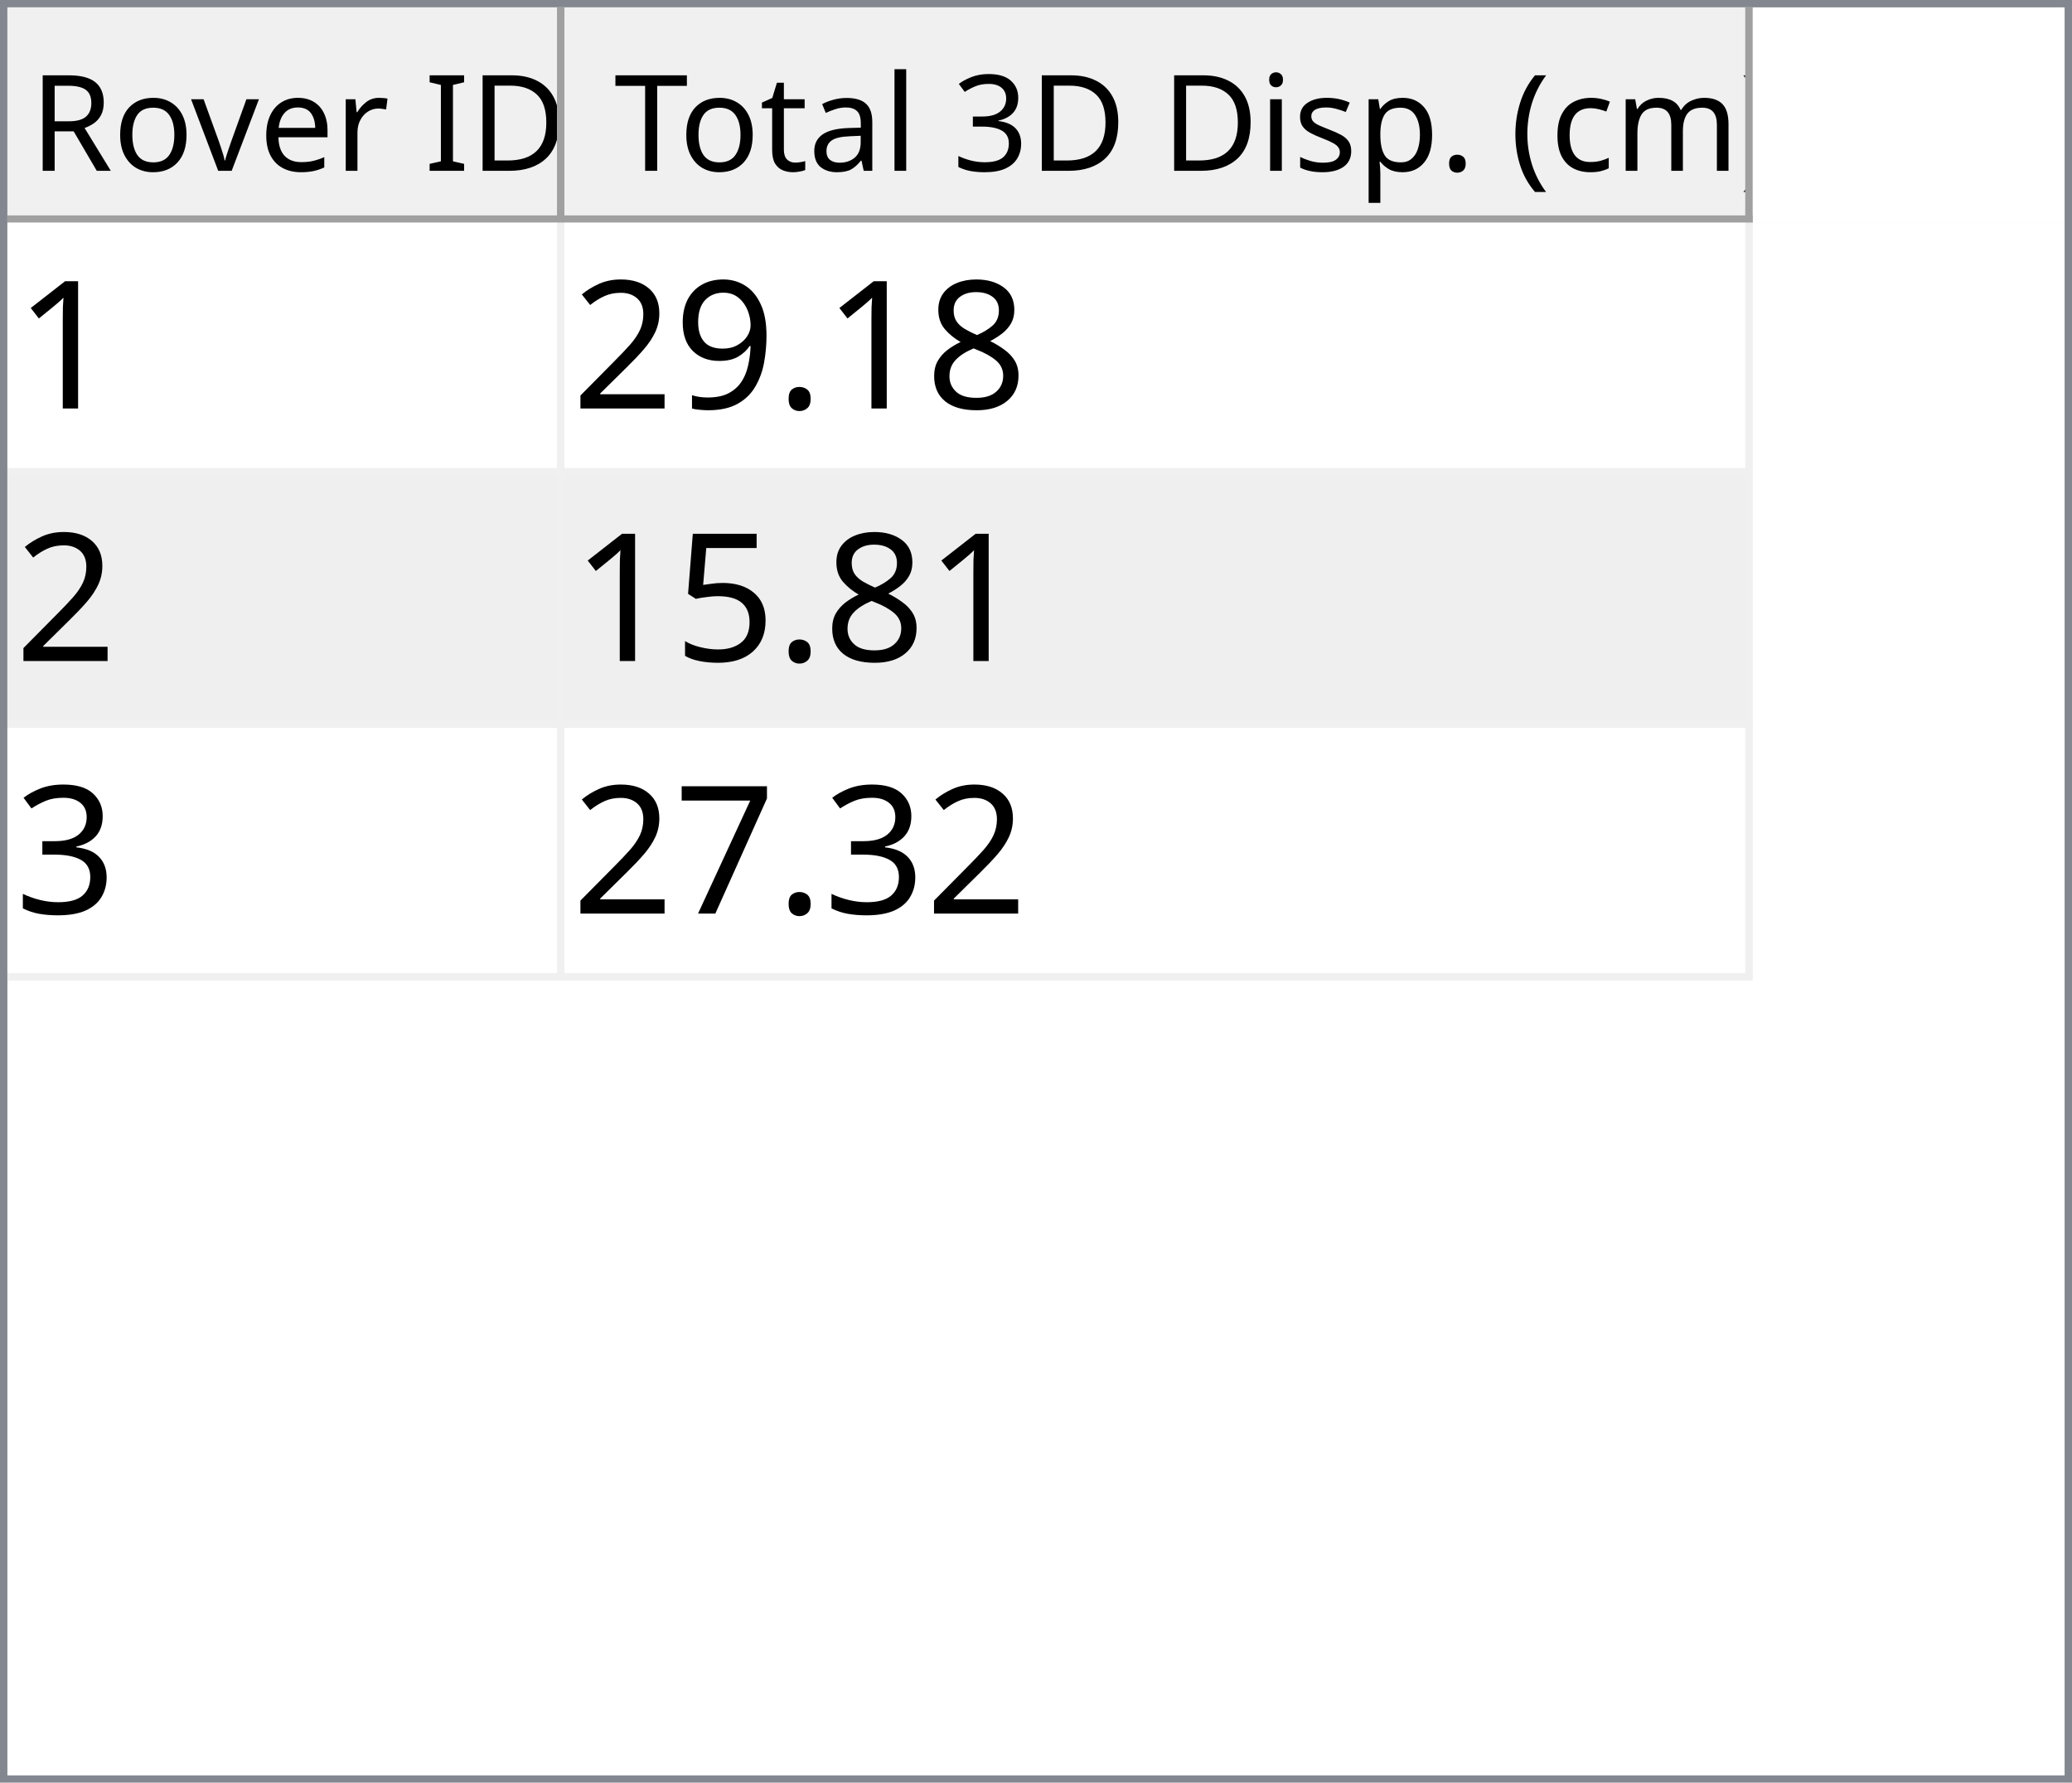
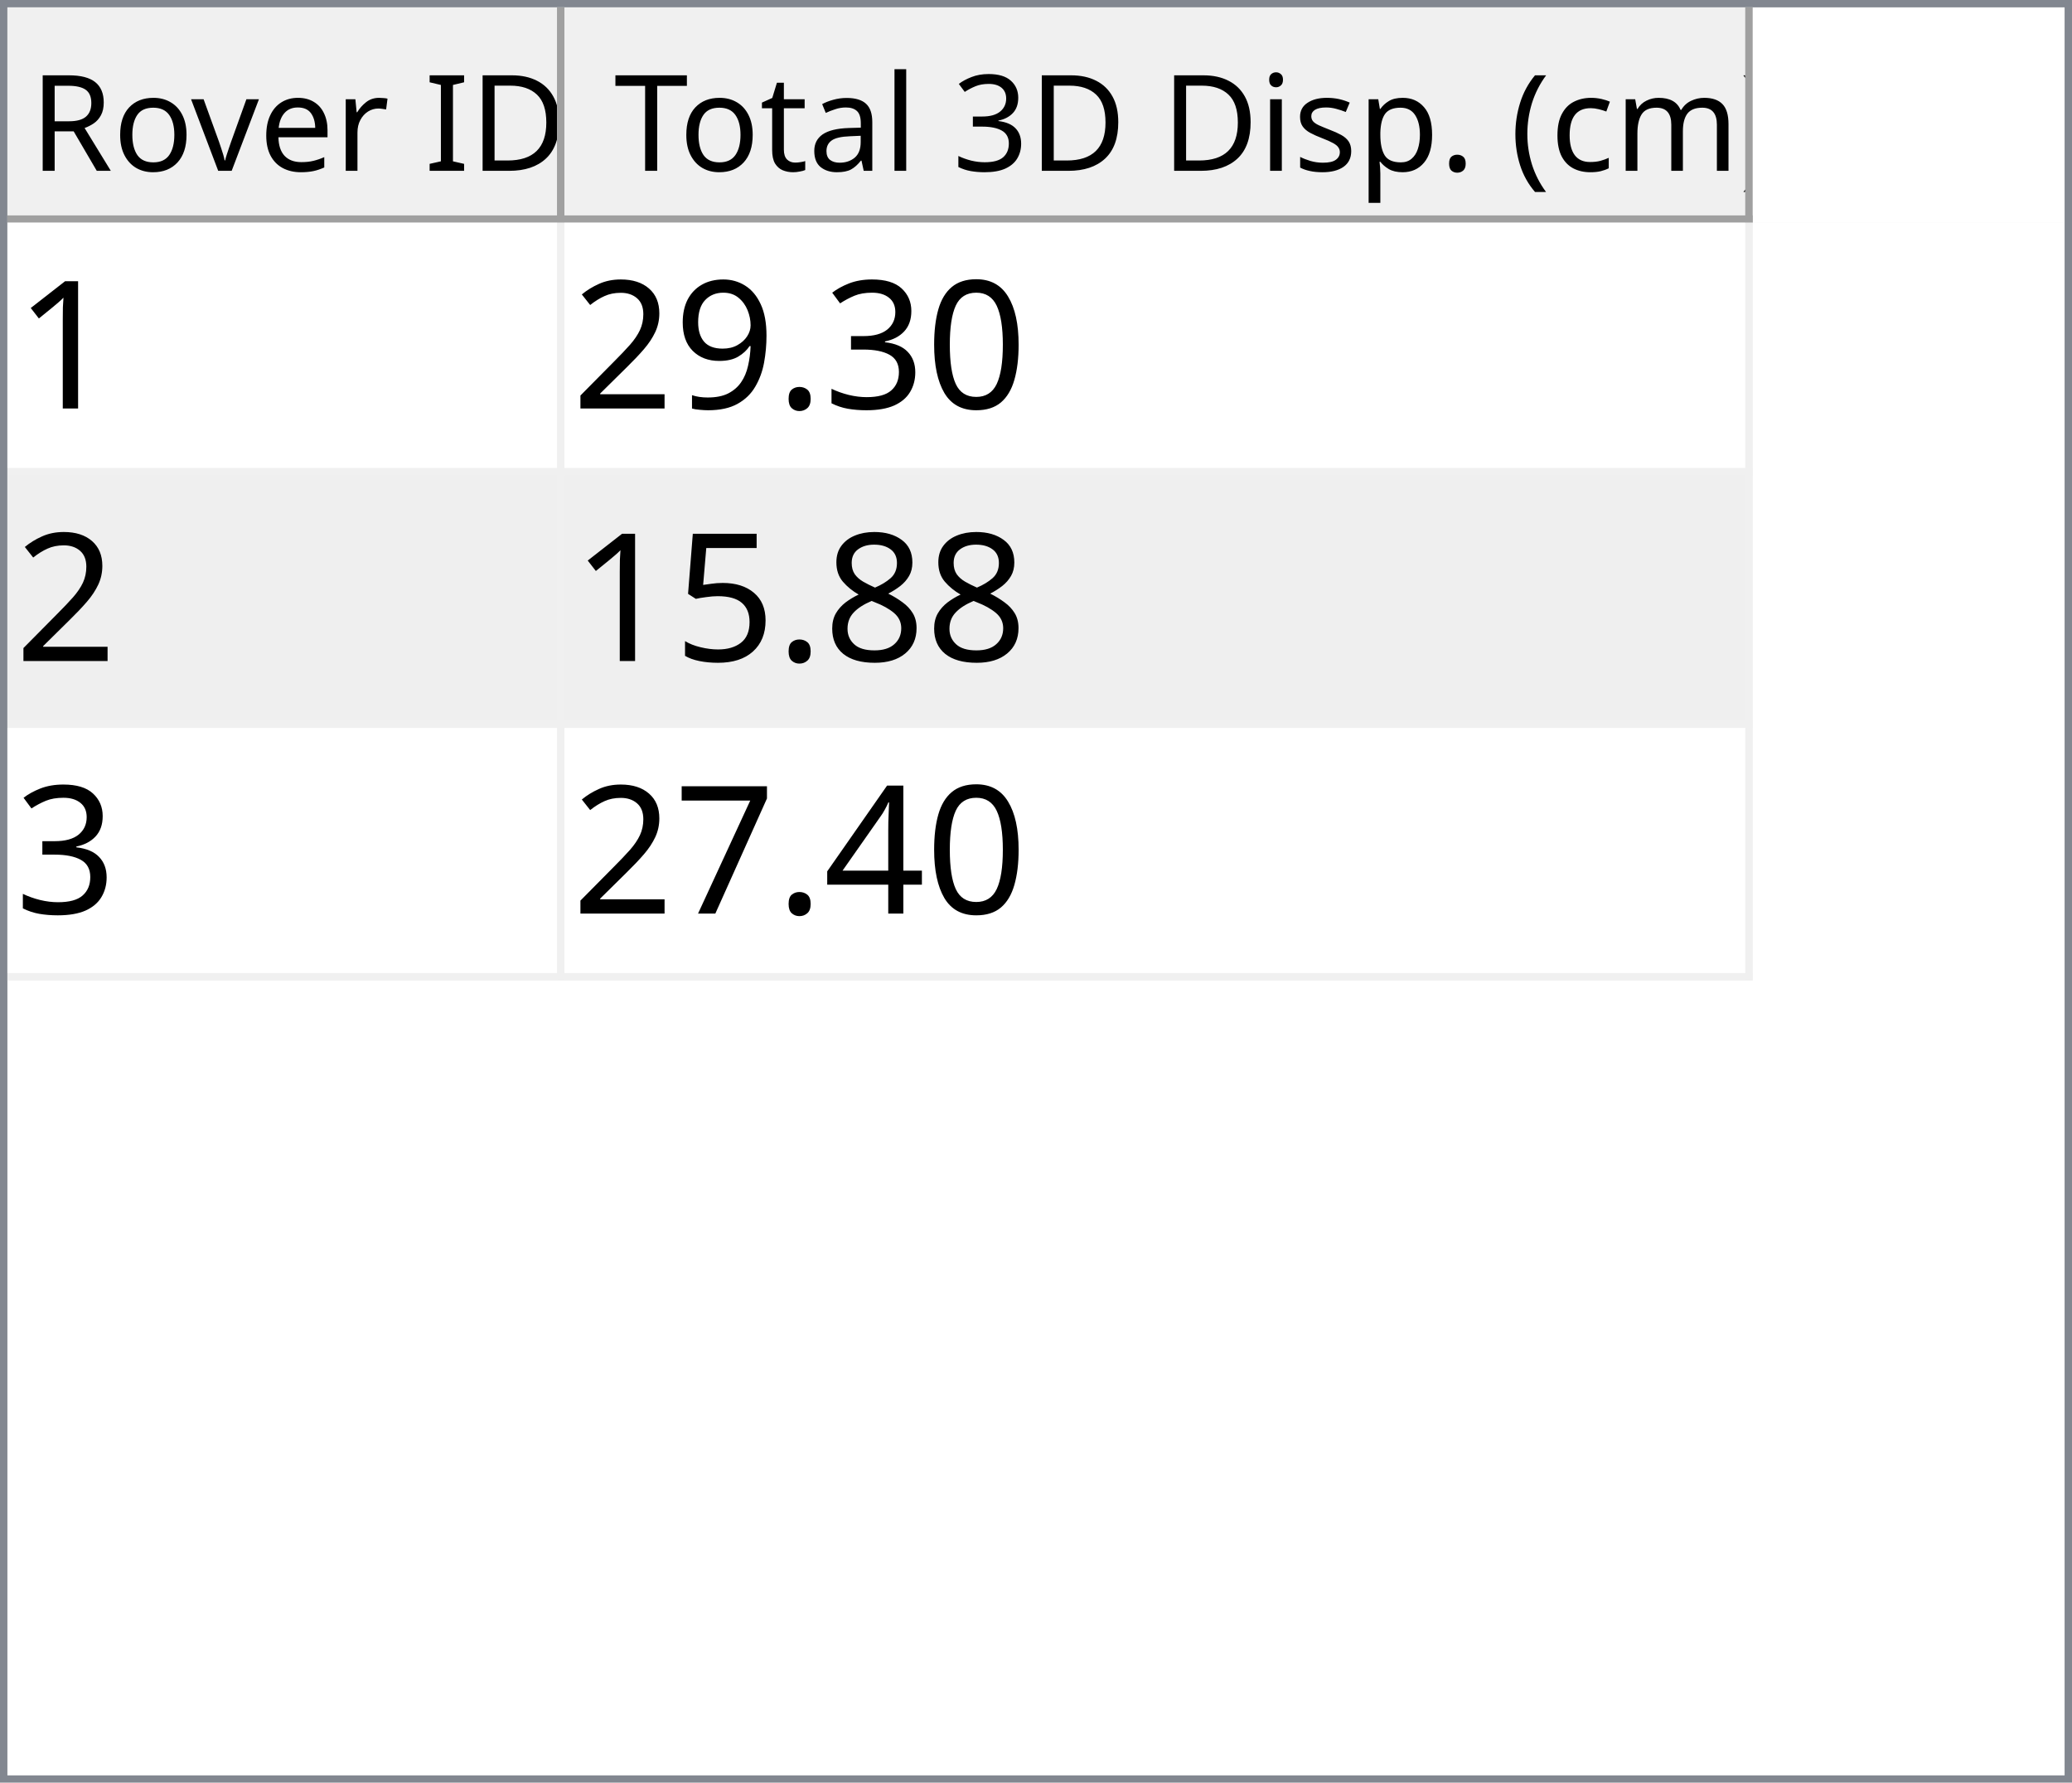
<svg xmlns="http://www.w3.org/2000/svg" style="fill-opacity:1; color-rendering:auto; color-interpolation:auto; text-rendering:auto; stroke:black; stroke-linecap:square; stroke-miterlimit:10; shape-rendering:auto; stroke-opacity:1; fill:black; stroke-dasharray:none; font-weight:normal; stroke-width:1; font-family:'Dialog'; font-style:normal; stroke-linejoin:miter; font-size:12px; stroke-dashoffset:0; image-rendering:auto;" width="279" height="240">
  <defs id="genericDefs" />
  <g>
    <defs id="defs1">
      <clipPath clipPathUnits="userSpaceOnUse" id="clipPath1">
        <path d="M0 0 L279 0 L279 240 L0 240 L0 0 Z" />
      </clipPath>
      <clipPath clipPathUnits="userSpaceOnUse" id="clipPath2">
        <path d="M0 0 L0 240 L279 240 L279 0 Z" />
      </clipPath>
      <clipPath clipPathUnits="userSpaceOnUse" id="clipPath3">
        <path d="M0 0 L0 29 L277 29 L277 0 Z" />
      </clipPath>
      <clipPath clipPathUnits="userSpaceOnUse" id="clipPath4">
        <path d="M0 0 L0 29 L75 29 L75 0 Z" />
      </clipPath>
      <clipPath clipPathUnits="userSpaceOnUse" id="clipPath5">
        <path d="M1 1 L1 28 L74 28 L74 1 Z" />
      </clipPath>
      <clipPath clipPathUnits="userSpaceOnUse" id="clipPath6">
        <path d="M0 0 L0 27 L73 27 L73 0 Z" />
      </clipPath>
      <clipPath clipPathUnits="userSpaceOnUse" id="clipPath7">
        <path d="M-0.5 -0.5 L-0.5 28.5 L74.5 28.5 L74.5 -0.5 Z" />
      </clipPath>
      <clipPath clipPathUnits="userSpaceOnUse" id="clipPath8">
        <path d="M0 0 L0 29 L160 29 L160 0 Z" />
      </clipPath>
      <clipPath clipPathUnits="userSpaceOnUse" id="clipPath9">
        <path d="M1 1 L1 28 L159 28 L159 1 Z" />
      </clipPath>
      <clipPath clipPathUnits="userSpaceOnUse" id="clipPath10">
        <path d="M0 0 L0 27 L158 27 L158 0 Z" />
      </clipPath>
      <clipPath clipPathUnits="userSpaceOnUse" id="clipPath11">
        <path d="M-0.5 -0.5 L-0.5 28.5 L159.5 28.5 L159.5 -0.5 Z" />
      </clipPath>
      <clipPath clipPathUnits="userSpaceOnUse" id="clipPath12">
        <path d="M0 0 L0 209 L277 209 L277 0 Z" />
      </clipPath>
      <clipPath clipPathUnits="userSpaceOnUse" id="clipPath13">
        <path d="M0 0 L0 102 L235 102 L235 0 Z" />
      </clipPath>
      <clipPath clipPathUnits="userSpaceOnUse" id="clipPath14">
        <path d="M-0.5 -0.5 L-0.5 101.5 L234.5 101.5 L234.5 -0.5 Z" />
      </clipPath>
      <clipPath clipPathUnits="userSpaceOnUse" id="clipPath15">
        <path d="M0 0 L0 33 L74 33 L74 0 Z" />
      </clipPath>
      <clipPath clipPathUnits="userSpaceOnUse" id="clipPath16">
        <path d="M0 0 L0 33 L159 33 L159 0 Z" />
      </clipPath>
      <font horiz-adv-x="64.551" id="font1">
        <font-face ascent="107.91" descent="25.098" units-per-em="100" style="font-style:normal; font-family:Segoe UI; font-weight:normal;" />
        <missing-glyph horiz-adv-x="64.551" d="M8.109 0 L8.109 68.266 L56.453 68.266 L56.453 0 L8.109 0 ZM15.328 7.234 L49.219 7.234 L49.219 61.031 L15.328 61.031 L15.328 7.234 Z" />
        <glyph unicode="D" horiz-adv-x="70.117" d="M9.188 0 L9.188 70.016 L28.516 70.016 Q65.531 70.016 65.531 35.891 Q65.531 19.672 55.25 9.836 Q44.969 0 27.734 0 L9.188 0 ZM17.391 62.594 L17.391 7.422 L27.828 7.422 Q41.609 7.422 49.273 14.797 Q56.938 22.172 56.938 35.688 Q56.938 62.594 28.328 62.594 L17.391 62.594 Z" />
        <glyph unicode="I" horiz-adv-x="26.611" d="M17.391 0 L9.188 0 L9.188 70.016 L17.391 70.016 L17.391 0 Z" />
        <glyph unicode=" " horiz-adv-x="27.393" d="" />
        <glyph unicode="r" horiz-adv-x="34.766" d="M34.188 41.891 Q32.078 43.5 28.125 43.5 Q23 43.5 19.555 38.672 Q16.109 33.844 16.109 25.484 L16.109 0 L8.109 0 L8.109 50 L16.109 50 L16.109 39.703 L16.312 39.703 Q18.016 44.969 21.531 47.922 Q25.047 50.875 29.391 50.875 Q32.516 50.875 34.188 50.203 L34.188 41.891 Z" />
        <glyph unicode="e" horiz-adv-x="52.295" d="M48.297 23 L12.984 23 Q13.188 14.656 17.484 10.109 Q21.781 5.562 29.297 5.562 Q37.75 5.562 44.828 11.141 L44.828 3.609 Q38.234 -1.172 27.391 -1.172 Q16.797 -1.172 10.742 5.641 Q4.688 12.453 4.688 24.812 Q4.688 36.469 11.305 43.82 Q17.922 51.172 27.734 51.172 Q37.547 51.172 42.922 44.828 Q48.297 38.484 48.297 27.203 L48.297 23 ZM40.094 29.781 Q40.047 36.719 36.75 40.578 Q33.453 44.438 27.594 44.438 Q21.922 44.438 17.969 40.383 Q14.016 36.328 13.094 29.781 L40.094 29.781 Z" />
        <glyph unicode="v" horiz-adv-x="47.9" d="M47.406 50 L27.484 0 L19.625 0 L0.688 50 L9.469 50 L22.172 13.672 Q23.578 9.672 23.922 6.688 L24.125 6.688 Q24.609 10.453 25.688 13.484 L38.969 50 L47.406 50 Z" />
        <glyph unicode="o" horiz-adv-x="58.594" d="M29 -1.172 Q17.922 -1.172 11.305 5.836 Q4.688 12.844 4.688 24.422 Q4.688 37.016 11.57 44.094 Q18.453 51.172 30.172 51.172 Q41.359 51.172 47.633 44.289 Q53.906 37.406 53.906 25.203 Q53.906 13.234 47.141 6.031 Q40.375 -1.172 29 -1.172 ZM29.594 44.438 Q21.875 44.438 17.383 39.188 Q12.891 33.938 12.891 24.703 Q12.891 15.828 17.43 10.695 Q21.969 5.562 29.594 5.562 Q37.359 5.562 41.531 10.594 Q45.703 15.625 45.703 24.906 Q45.703 34.281 41.531 39.359 Q37.359 44.438 29.594 44.438 Z" />
        <glyph unicode="R" horiz-adv-x="59.814" d="M59.375 0 L49.609 0 L37.891 19.625 Q36.281 22.359 34.766 24.289 Q33.25 26.219 31.664 27.438 Q30.078 28.656 28.25 29.219 Q26.422 29.781 24.125 29.781 L17.391 29.781 L17.391 0 L9.188 0 L9.188 70.016 L30.078 70.016 Q34.672 70.016 38.555 68.867 Q42.438 67.719 45.289 65.375 Q48.141 63.031 49.758 59.547 Q51.375 56.062 51.375 51.375 Q51.375 47.703 50.273 44.656 Q49.172 41.609 47.148 39.211 Q45.125 36.812 42.266 35.133 Q39.406 33.453 35.844 32.516 L35.844 32.328 Q37.594 31.547 38.891 30.547 Q40.188 29.547 41.359 28.18 Q42.531 26.812 43.68 25.078 Q44.828 23.344 46.234 21.047 L59.375 0 ZM17.391 62.594 L17.391 37.203 L28.516 37.203 Q31.594 37.203 34.203 38.133 Q36.812 39.062 38.719 40.797 Q40.625 42.531 41.703 45.047 Q42.781 47.562 42.781 50.688 Q42.781 56.297 39.141 59.445 Q35.5 62.594 28.609 62.594 L17.391 62.594 Z" />
        <glyph unicode=")" horiz-adv-x="30.176" d="M8.297 -15.922 L1.172 -15.922 Q16.406 2.344 16.406 26.812 Q16.406 51.469 1.078 70.016 L8.297 70.016 Q23.531 52.156 23.531 26.703 Q23.531 1.375 8.297 -15.922 Z" />
        <glyph unicode="m" horiz-adv-x="86.133" d="M79.109 0 L71.094 0 L71.094 28.719 Q71.094 37.016 68.531 40.727 Q65.969 44.438 59.906 44.438 Q54.781 44.438 51.195 39.75 Q47.609 35.062 47.609 28.516 L47.609 0 L39.594 0 L39.594 29.688 Q39.594 44.438 28.219 44.438 Q22.953 44.438 19.531 40.016 Q16.109 35.594 16.109 28.516 L16.109 0 L8.109 0 L8.109 50 L16.109 50 L16.109 42.094 L16.312 42.094 Q21.625 51.172 31.844 51.172 Q36.969 51.172 40.773 48.312 Q44.578 45.453 46 40.828 Q51.562 51.172 62.594 51.172 Q79.109 51.172 79.109 30.812 L79.109 0 Z" />
        <glyph unicode="c" horiz-adv-x="46.191" d="M42.188 2.297 Q36.422 -1.172 28.516 -1.172 Q17.828 -1.172 11.258 5.789 Q4.688 12.75 4.688 23.828 Q4.688 36.188 11.766 43.68 Q18.844 51.172 30.672 51.172 Q37.25 51.172 42.281 48.734 L42.281 40.531 Q36.719 44.438 30.375 44.438 Q22.703 44.438 17.797 38.945 Q12.891 33.453 12.891 24.516 Q12.891 15.719 17.508 10.641 Q22.125 5.562 29.891 5.562 Q36.422 5.562 42.188 9.906 L42.188 2.297 Z" />
        <glyph unicode="(" horiz-adv-x="30.176" d="M29.109 -15.922 L21.969 -15.922 Q6.844 1.375 6.844 26.703 Q6.844 52.156 21.969 70.016 L29.203 70.016 Q13.875 51.469 13.875 26.812 Q13.875 2.344 29.109 -15.922 Z" />
        <glyph unicode="." horiz-adv-x="21.68" d="M10.891 -1.078 Q8.641 -1.078 7.055 0.539 Q5.469 2.156 5.469 4.391 Q5.469 6.641 7.055 8.273 Q8.641 9.906 10.891 9.906 Q13.188 9.906 14.797 8.273 Q16.406 6.641 16.406 4.391 Q16.406 2.156 14.797 0.539 Q13.188 -1.078 10.891 -1.078 Z" />
        <glyph unicode="p" horiz-adv-x="58.789" d="M16.312 7.234 L16.109 7.234 L16.109 -23 L8.109 -23 L8.109 50 L16.109 50 L16.109 41.219 L16.312 41.219 Q22.219 51.172 33.594 51.172 Q43.266 51.172 48.688 44.461 Q54.109 37.75 54.109 26.469 Q54.109 13.922 48 6.375 Q41.891 -1.172 31.297 -1.172 Q21.578 -1.172 16.312 7.234 ZM16.109 27.391 L16.109 20.406 Q16.109 14.203 20.141 9.883 Q24.172 5.562 30.375 5.562 Q37.641 5.562 41.773 11.133 Q45.906 16.703 45.906 26.609 Q45.906 34.969 42.047 39.703 Q38.188 44.438 31.594 44.438 Q24.609 44.438 20.359 39.578 Q16.109 34.719 16.109 27.391 Z" />
        <glyph unicode="s" horiz-adv-x="42.432" d="M5.078 1.812 L5.078 10.406 Q11.625 5.562 19.484 5.562 Q30.031 5.562 30.031 12.594 Q30.031 14.594 29.125 15.992 Q28.219 17.391 26.68 18.461 Q25.141 19.531 23.07 20.383 Q21 21.234 18.609 22.172 Q15.281 23.484 12.766 24.828 Q10.25 26.172 8.57 27.859 Q6.891 29.547 6.031 31.695 Q5.172 33.844 5.172 36.719 Q5.172 40.234 6.789 42.945 Q8.406 45.656 11.086 47.484 Q13.766 49.312 17.211 50.242 Q20.656 51.172 24.312 51.172 Q30.812 51.172 35.938 48.922 L35.938 40.828 Q30.422 44.438 23.25 44.438 Q21 44.438 19.195 43.922 Q17.391 43.406 16.094 42.477 Q14.797 41.547 14.086 40.258 Q13.375 38.969 13.375 37.406 Q13.375 35.453 14.086 34.133 Q14.797 32.812 16.164 31.789 Q17.531 30.766 19.484 29.938 Q21.438 29.109 23.922 28.125 Q27.25 26.859 29.883 25.516 Q32.516 24.172 34.375 22.484 Q36.234 20.797 37.234 18.602 Q38.234 16.406 38.234 13.375 Q38.234 9.672 36.602 6.938 Q34.969 4.203 32.234 2.398 Q29.5 0.594 25.93 -0.289 Q22.359 -1.172 18.453 -1.172 Q10.75 -1.172 5.078 1.812 Z" />
        <glyph unicode="i" horiz-adv-x="24.219" d="M12.203 62.703 Q10.062 62.703 8.547 64.164 Q7.031 65.625 7.031 67.875 Q7.031 70.125 8.547 71.609 Q10.062 73.094 12.203 73.094 Q14.406 73.094 15.945 71.609 Q17.484 70.125 17.484 67.875 Q17.484 65.719 15.945 64.211 Q14.406 62.703 12.203 62.703 ZM16.109 0 L8.109 0 L8.109 50 L16.109 50 L16.109 0 Z" />
        <glyph unicode="3" horiz-adv-x="53.906" d="M46.531 19.828 Q46.531 15.094 44.75 11.211 Q42.969 7.328 39.719 4.57 Q36.469 1.812 31.93 0.297 Q27.391 -1.219 21.922 -1.219 Q11.922 -1.219 6 2.594 L6 11.188 Q13.094 5.609 22.219 5.609 Q25.875 5.609 28.828 6.539 Q31.781 7.469 33.906 9.227 Q36.031 10.984 37.18 13.477 Q38.328 15.969 38.328 19.094 Q38.328 32.812 18.797 32.812 L12.984 32.812 L12.984 39.594 L18.5 39.594 Q35.797 39.594 35.797 52.484 Q35.797 64.406 22.609 64.406 Q15.188 64.406 8.688 59.422 L8.688 67.188 Q15.375 71.188 24.609 71.188 Q29 71.188 32.57 69.969 Q36.141 68.75 38.68 66.555 Q41.219 64.359 42.609 61.281 Q44 58.203 44 54.5 Q44 40.672 30.031 36.719 L30.031 36.531 Q33.594 36.141 36.625 34.797 Q39.656 33.453 41.852 31.305 Q44.047 29.156 45.289 26.25 Q46.531 23.344 46.531 19.828 Z" />
        <glyph unicode="l" horiz-adv-x="24.219" d="M16.109 0 L8.109 0 L8.109 74.031 L16.109 74.031 L16.109 0 Z" />
        <glyph unicode="a" horiz-adv-x="50.879" d="M43.891 0 L35.891 0 L35.891 7.812 L35.688 7.812 Q30.469 -1.172 20.312 -1.172 Q12.844 -1.172 8.617 2.781 Q4.391 6.734 4.391 13.281 Q4.391 27.297 20.906 29.594 L35.891 31.688 Q35.891 44.438 25.594 44.438 Q16.547 44.438 9.281 38.281 L9.281 46.484 Q16.656 51.172 26.266 51.172 Q43.891 51.172 43.891 32.516 L43.891 0 ZM35.891 25.297 L23.828 23.641 Q18.266 22.859 15.43 20.875 Q12.594 18.891 12.594 13.875 Q12.594 10.203 15.211 7.883 Q17.828 5.562 22.172 5.562 Q28.125 5.562 32.008 9.742 Q35.891 13.922 35.891 20.312 L35.891 25.297 Z" />
        <glyph unicode="t" horiz-adv-x="33.887" d="M31.297 0.484 Q28.469 -1.078 23.828 -1.078 Q10.688 -1.078 10.688 13.578 L10.688 43.172 L2.094 43.172 L2.094 50 L10.688 50 L10.688 62.203 L18.703 64.797 L18.703 50 L31.297 50 L31.297 43.172 L18.703 43.172 L18.703 14.984 Q18.703 9.969 20.414 7.82 Q22.125 5.672 26.078 5.672 Q29.109 5.672 31.297 7.328 L31.297 0.484 Z" />
        <glyph unicode="T" horiz-adv-x="52.393" d="M50.594 62.594 L30.375 62.594 L30.375 0 L22.172 0 L22.172 62.594 L2 62.594 L2 70.016 L50.594 70.016 L50.594 62.594 Z" />
      </font>
      <font horiz-adv-x="75.0" id="font2">
        <font-face ascent="100.537" descent="21.973" units-per-em="100" style="font-style:normal; font-family:sans-serif; font-weight:normal;" />
        <missing-glyph horiz-adv-x="75.0" d="M12.5 0 L12.5 62.5 L62.5 62.5 L62.5 0 L12.5 0 ZM14.062 1.562 L60.938 1.562 L60.938 60.938 L14.062 60.938 L14.062 1.562 Z" />
        <glyph unicode="1" horiz-adv-x="55.615" d="M37.25 0 L28.469 0 L28.469 56 Q25.297 52.984 20.141 49.953 Q14.984 46.922 10.891 45.406 L10.891 53.906 Q18.266 57.375 23.781 62.305 Q29.297 67.234 31.594 71.875 L37.25 71.875 L37.25 0 Z" />
-         <glyph unicode="8" horiz-adv-x="55.615" d="M17.672 38.812 Q12.203 40.828 9.57 44.539 Q6.938 48.25 6.938 53.422 Q6.938 61.234 12.555 66.555 Q18.172 71.875 27.484 71.875 Q36.859 71.875 42.578 66.43 Q48.297 60.984 48.297 53.172 Q48.297 48.188 45.68 44.508 Q43.062 40.828 37.75 38.812 Q44.344 36.672 47.781 31.883 Q51.219 27.094 51.219 20.453 Q51.219 11.281 44.727 5.031 Q38.234 -1.219 27.641 -1.219 Q17.047 -1.219 10.547 5.055 Q4.047 11.328 4.047 20.703 Q4.047 27.688 7.594 32.398 Q11.141 37.109 17.672 38.812 ZM15.922 53.719 Q15.922 48.641 19.195 45.414 Q22.469 42.188 27.688 42.188 Q32.766 42.188 36.016 45.383 Q39.266 48.578 39.266 53.219 Q39.266 58.062 35.914 61.359 Q32.562 64.656 27.594 64.656 Q22.562 64.656 19.242 61.43 Q15.922 58.203 15.922 53.719 ZM13.094 20.656 Q13.094 16.891 14.875 13.375 Q16.656 9.859 20.172 7.93 Q23.688 6 27.734 6 Q34.031 6 38.133 10.055 Q42.234 14.109 42.234 20.359 Q42.234 26.703 38.016 30.859 Q33.797 35.016 27.438 35.016 Q21.234 35.016 17.164 30.914 Q13.094 26.812 13.094 20.656 Z" />
+         <glyph unicode="0" horiz-adv-x="55.615" d="M4.156 35.297 Q4.156 48 6.766 55.742 Q9.375 63.484 14.523 67.68 Q19.672 71.875 27.484 71.875 Q33.25 71.875 37.594 69.555 Q41.938 67.234 44.773 62.867 Q47.609 58.5 49.219 52.227 Q50.828 45.953 50.828 35.297 Q50.828 22.703 48.242 14.969 Q45.656 7.234 40.508 3.008 Q35.359 -1.219 27.484 -1.219 Q17.141 -1.219 11.234 6.203 Q4.156 15.141 4.156 35.297 ZM13.188 35.297 Q13.188 17.672 17.312 11.836 Q21.438 6 27.484 6 Q33.547 6 37.672 11.859 Q41.797 17.719 41.797 35.297 Q41.797 52.984 37.672 58.789 Q33.547 64.594 27.391 64.594 Q21.344 64.594 17.719 59.469 Q13.188 52.938 13.188 35.297 Z" />
+         <glyph unicode="3" horiz-adv-x="55.615" d="M4.203 18.891 L12.984 20.062 Q14.5 12.594 18.141 9.297 Q21.781 6 27 6 Q33.203 6 37.477 10.297 Q41.75 14.594 41.75 20.953 Q41.75 27 37.797 30.93 Q33.844 34.859 27.734 34.859 Q25.25 34.859 21.531 33.891 L22.516 41.609 Q23.391 41.5 23.922 41.5 Q29.547 41.5 34.039 44.43 Q38.531 47.359 38.531 53.469 Q38.531 58.297 35.258 61.477 Q31.984 64.656 26.812 64.656 Q21.688 64.656 18.266 61.43 Q14.844 58.203 13.875 51.766 L5.078 53.328 Q6.688 62.156 12.398 67.016 Q18.109 71.875 26.609 71.875 Q32.469 71.875 37.398 69.359 Q42.328 66.844 44.945 62.5 Q47.562 58.156 47.562 53.266 Q47.562 48.641 45.07 44.828 Q42.578 41.016 37.703 38.766 Q44.047 37.312 47.562 32.695 Q51.078 28.078 51.078 21.141 Q51.078 11.766 44.242 5.25 Q37.406 -1.266 26.953 -1.266 Q17.531 -1.266 11.305 4.352 Q5.078 9.969 4.203 18.891 Z" />
        <glyph unicode="." horiz-adv-x="27.783" d="M9.078 0 L9.078 10.016 L19.094 10.016 L19.094 0 L9.078 0 Z" />
        <glyph unicode="9" horiz-adv-x="55.615" d="M5.469 16.547 L13.922 17.328 Q14.984 11.375 18.016 8.688 Q21.047 6 25.781 6 Q29.828 6 32.883 7.859 Q35.938 9.719 37.891 12.82 Q39.844 15.922 41.164 21.195 Q42.484 26.469 42.484 31.938 Q42.484 32.516 42.438 33.688 Q39.797 29.5 35.234 26.883 Q30.672 24.266 25.344 24.266 Q16.453 24.266 10.305 30.711 Q4.156 37.156 4.156 47.703 Q4.156 58.594 10.578 65.234 Q17 71.875 26.656 71.875 Q33.641 71.875 39.43 68.117 Q45.219 64.359 48.219 57.398 Q51.219 50.438 51.219 37.25 Q51.219 23.531 48.242 15.406 Q45.266 7.281 39.383 3.031 Q33.5 -1.219 25.594 -1.219 Q17.188 -1.219 11.867 3.445 Q6.547 8.109 5.469 16.547 ZM41.453 48.141 Q41.453 55.719 37.43 60.156 Q33.406 64.594 27.734 64.594 Q21.875 64.594 17.531 59.812 Q13.188 55.031 13.188 47.406 Q13.188 40.578 17.312 36.305 Q21.438 32.031 27.484 32.031 Q33.594 32.031 37.523 36.305 Q41.453 40.578 41.453 48.141 Z" />
        <glyph unicode="2" horiz-adv-x="55.615" d="M50.344 8.453 L50.344 0 L3.031 0 Q2.938 3.172 4.047 6.109 Q5.859 10.938 9.836 15.625 Q13.812 20.312 21.344 26.469 Q33.016 36.031 37.117 41.625 Q41.219 47.219 41.219 52.203 Q41.219 57.422 37.477 61.008 Q33.734 64.594 27.734 64.594 Q21.391 64.594 17.578 60.789 Q13.766 56.984 13.719 50.25 L4.688 51.172 Q5.609 61.281 11.664 66.578 Q17.719 71.875 27.938 71.875 Q38.234 71.875 44.242 66.164 Q50.25 60.453 50.25 52 Q50.25 47.703 48.492 43.555 Q46.734 39.406 42.656 34.812 Q38.578 30.219 29.109 22.219 Q21.188 15.578 18.945 13.211 Q16.703 10.844 15.234 8.453 L50.344 8.453 Z" />
+         <glyph unicode="8" horiz-adv-x="55.615" d="M17.672 38.812 Q12.203 40.828 9.57 44.539 Q6.938 48.25 6.938 53.422 Q6.938 61.234 12.555 66.555 Q18.172 71.875 27.484 71.875 Q36.859 71.875 42.578 66.43 Q48.297 60.984 48.297 53.172 Q48.297 48.188 45.68 44.508 Q43.062 40.828 37.75 38.812 Q44.344 36.672 47.781 31.883 Q51.219 27.094 51.219 20.453 Q51.219 11.281 44.727 5.031 Q38.234 -1.219 27.641 -1.219 Q17.047 -1.219 10.547 5.055 Q4.047 11.328 4.047 20.703 Q4.047 27.688 7.594 32.398 Q11.141 37.109 17.672 38.812 ZM15.922 53.719 Q15.922 48.641 19.195 45.414 Q22.469 42.188 27.688 42.188 Q32.766 42.188 36.016 45.383 Q39.266 48.578 39.266 53.219 Q39.266 58.062 35.914 61.359 Q32.562 64.656 27.594 64.656 Q22.562 64.656 19.242 61.43 Q15.922 58.203 15.922 53.719 ZM13.094 20.656 Q13.094 16.891 14.875 13.375 Q16.656 9.859 20.172 7.93 Q23.688 6 27.734 6 Q34.031 6 38.133 10.055 Q42.234 14.109 42.234 20.359 Q42.234 26.703 38.016 30.859 Q33.797 35.016 27.438 35.016 Q21.234 35.016 17.164 30.914 Q13.094 26.812 13.094 20.656 Z" />
        <glyph unicode="5" horiz-adv-x="55.615" d="M4.156 18.75 L13.375 19.531 Q14.406 12.797 18.141 9.398 Q21.875 6 27.156 6 Q33.5 6 37.891 10.789 Q42.281 15.578 42.281 23.484 Q42.281 31 38.062 35.352 Q33.844 39.703 27 39.703 Q22.75 39.703 19.336 37.773 Q15.922 35.844 13.969 32.766 L5.719 33.844 L12.641 70.609 L48.25 70.609 L48.25 62.203 L19.672 62.203 L15.828 42.969 Q22.266 47.469 29.344 47.469 Q38.719 47.469 45.164 40.969 Q51.609 34.469 51.609 24.266 Q51.609 14.547 45.953 7.469 Q39.062 -1.219 27.156 -1.219 Q17.391 -1.219 11.211 4.25 Q5.031 9.719 4.156 18.75 Z" />
-         <glyph unicode="3" horiz-adv-x="55.615" d="M4.203 18.891 L12.984 20.062 Q14.5 12.594 18.141 9.297 Q21.781 6 27 6 Q33.203 6 37.477 10.297 Q41.75 14.594 41.75 20.953 Q41.75 27 37.797 30.93 Q33.844 34.859 27.734 34.859 Q25.25 34.859 21.531 33.891 L22.516 41.609 Q23.391 41.5 23.922 41.5 Q29.547 41.5 34.039 44.43 Q38.531 47.359 38.531 53.469 Q38.531 58.297 35.258 61.477 Q31.984 64.656 26.812 64.656 Q21.688 64.656 18.266 61.43 Q14.844 58.203 13.875 51.766 L5.078 53.328 Q6.688 62.156 12.398 67.016 Q18.109 71.875 26.609 71.875 Q32.469 71.875 37.398 69.359 Q42.328 66.844 44.945 62.5 Q47.562 58.156 47.562 53.266 Q47.562 48.641 45.07 44.828 Q42.578 41.016 37.703 38.766 Q44.047 37.312 47.562 32.695 Q51.078 28.078 51.078 21.141 Q51.078 11.766 44.242 5.25 Q37.406 -1.266 26.953 -1.266 Q17.531 -1.266 11.305 4.352 Q5.078 9.969 4.203 18.891 Z" />
+         <glyph unicode="4" horiz-adv-x="55.615" d="M32.328 0 L32.328 17.141 L1.266 17.141 L1.266 25.203 L33.938 71.578 L41.109 71.578 L41.109 25.203 L50.781 25.203 L50.781 17.141 L41.109 17.141 L41.109 0 L32.328 0 ZM32.328 25.203 L32.328 57.469 L9.906 25.203 L32.328 25.203 Z" />
        <glyph unicode="7" horiz-adv-x="55.615" d="M4.734 62.203 L4.734 70.656 L51.078 70.656 L51.078 63.812 Q44.234 56.547 37.523 44.484 Q30.812 32.422 27.156 19.672 Q24.516 10.688 23.781 0 L14.75 0 Q14.891 8.453 18.062 20.414 Q21.234 32.375 27.172 43.484 Q33.109 54.594 39.797 62.203 L4.734 62.203 Z" />
      </font>
    </defs>
    <g style="fill:white; stroke:white;">
      <rect x="0" y="0" width="279" style="clip-path:url(#clipPath1); stroke:none;" height="240" />
    </g>
    <g style="fill:white; text-rendering:optimizeSpeed; color-rendering:optimizeSpeed; image-rendering:optimizeSpeed; shape-rendering:crispEdges; stroke:white; color-interpolation:sRGB;">
      <rect x="0" width="279" height="240" y="0" style="stroke:none;" />
      <path style="stroke:none;" d="M0 240 L279 240 L279 0 L0 0 Z" />
    </g>
    <g style="fill:rgb(240,240,240); font-size:18px; font-family:'Segoe UI'; stroke:rgb(240,240,240);">
      <rect x="0" y="0" width="279" style="clip-path:url(#clipPath2); stroke:none;" height="240" />
    </g>
    <g style="fill:rgb(130,135,144); font-size:18px; font-family:'Segoe UI'; stroke:rgb(130,135,144);">
      <path d="M0 0 L279 0 L279 240 L0 240 L0 0 ZM1 1 L278 1 L278 239 L1 239 L1 1 Z" style="fill-rule:evenodd; clip-path:url(#clipPath2); stroke:none;" />
    </g>
    <g style="fill:white; font-size:18px; font-family:'Segoe UI'; stroke:white;" transform="translate(1,1)">
      <rect x="0" y="0" width="277" style="clip-path:url(#clipPath3); stroke:none;" height="29" />
    </g>
    <g style="fill:rgb(240,240,240); font-size:18px; font-family:'Segoe UI'; stroke:rgb(240,240,240);" transform="translate(1,1)">
      <rect x="0" y="0" width="75" style="clip-path:url(#clipPath4); stroke:none;" height="29" />
    </g>
    <g style="font-family:'Segoe UI'; font-size:18px;" transform="translate(2,2)">
      <text x="2" xml:space="preserve" y="21" style="clip-path:url(#clipPath6); stroke:none;">Rover ID</text>
    </g>
    <g transform="translate(1.5,1.5)" style="fill:rgb(160,160,160); font-size:18px; font-family:'Segoe UI'; stroke:rgb(160,160,160); stroke-linejoin:bevel;">
      <line x1="74" x2="74" y1="0" style="fill:none; clip-path:url(#clipPath7);" y2="28" />
    </g>
    <g transform="matrix(1,0,0,1,1,1) translate(0.5,0.5)" style="fill:rgb(160,160,160); font-size:18px; font-family:'Segoe UI'; stroke:rgb(160,160,160); stroke-linejoin:bevel;">
      <line x1="0" x2="74" y1="28" style="fill:none; clip-path:url(#clipPath7);" y2="28" />
    </g>
    <g style="fill:rgb(240,240,240); font-size:18px; font-family:'Segoe UI'; stroke:rgb(240,240,240);" transform="translate(76,1)">
      <rect x="0" y="0" width="160" style="clip-path:url(#clipPath8); stroke:none;" height="29" />
    </g>
    <g style="font-family:'Segoe UI'; font-size:18px;" transform="translate(77,2)">
      <text x="1" xml:space="preserve" y="21" style="clip-path:url(#clipPath10); stroke:none;"> Total 3D Disp. (cm)</text>
    </g>
    <g transform="translate(76.5,1.5)" style="fill:rgb(160,160,160); font-size:18px; font-family:'Segoe UI'; stroke:rgb(160,160,160); stroke-linejoin:bevel;">
      <line x1="159" x2="159" y1="0" style="fill:none; clip-path:url(#clipPath11);" y2="28" />
    </g>
    <g transform="matrix(1,0,0,1,76,1) translate(0.5,0.5)" style="fill:rgb(160,160,160); font-size:18px; font-family:'Segoe UI'; stroke:rgb(160,160,160); stroke-linejoin:bevel;">
      <line x1="0" x2="159" y1="28" style="fill:none; clip-path:url(#clipPath11);" y2="28" />
    </g>
    <g style="fill:white; font-size:18px; font-family:'Segoe UI'; stroke:white;" transform="translate(1,30)">
      <rect x="0" y="0" width="277" style="clip-path:url(#clipPath12); stroke:none;" height="209" />
    </g>
    <g style="fill:rgb(240,240,240); font-size:24px; font-family:sans-serif; stroke:rgb(240,240,240);" transform="translate(1,30)">
      <rect x="0" y="0" width="235" style="clip-path:url(#clipPath13); stroke:none;" height="102" />
      <line transform="translate(0.5,0.5)" x1="0" x2="234" y1="33" style="clip-path:url(#clipPath14); fill:none; stroke-linejoin:bevel;" y2="33" />
    </g>
    <g transform="matrix(1,0,0,1,1,30) translate(0.5,0.5)" style="fill:rgb(240,240,240); font-size:24px; font-family:sans-serif; stroke:rgb(240,240,240); stroke-linejoin:bevel;">
      <line x1="0" x2="234" y1="67" style="fill:none; clip-path:url(#clipPath14);" y2="67" />
    </g>
    <g transform="matrix(1,0,0,1,1,30) translate(0.5,0.5)" style="fill:rgb(240,240,240); font-size:24px; font-family:sans-serif; stroke:rgb(240,240,240); stroke-linejoin:bevel;">
      <line x1="0" x2="234" y1="101" style="fill:none; clip-path:url(#clipPath14);" y2="101" />
    </g>
    <g transform="matrix(1,0,0,1,1,30) translate(0.5,0.5)" style="fill:rgb(240,240,240); font-size:24px; font-family:sans-serif; stroke:rgb(240,240,240); stroke-linejoin:bevel;">
      <line x1="74" x2="74" y1="0" style="fill:none; clip-path:url(#clipPath14);" y2="101" />
    </g>
    <g transform="matrix(1,0,0,1,1,30) translate(0.5,0.5)" style="fill:rgb(240,240,240); font-size:24px; font-family:sans-serif; stroke:rgb(240,240,240); stroke-linejoin:bevel;">
      <line x1="234" x2="234" y1="0" style="fill:none; clip-path:url(#clipPath14);" y2="101" />
    </g>
    <g style="fill:white; font-size:24px; font-family:sans-serif; stroke:white;" transform="matrix(1,0,0,1,1,30)">
      <rect x="0" y="0" width="74" style="clip-path:url(#clipPath15); stroke:none;" height="33" />
      <text x="1" y="25" style="fill:black; clip-path:url(#clipPath15); stroke:none;" xml:space="preserve">1</text>
    </g>
    <g style="fill:white; font-size:24px; font-family:sans-serif; stroke:white;" transform="matrix(1,0,0,1,1,30) translate(75,0)">
      <rect x="0" y="0" width="159" style="clip-path:url(#clipPath16); stroke:none;" height="33" />
-       <text x="1" y="25" style="fill:black; clip-path:url(#clipPath16); stroke:none;" xml:space="preserve">29.18</text>
+       <text x="1" y="25" style="fill:black; clip-path:url(#clipPath16); stroke:none;" xml:space="preserve">29.30</text>
    </g>
    <g style="fill:rgb(239,239,239); font-size:24px; font-family:sans-serif; stroke:rgb(239,239,239);" transform="matrix(1,0,0,1,1,30) translate(0,34)">
      <rect x="0" y="0" width="74" style="clip-path:url(#clipPath15); stroke:none;" height="33" />
      <text x="1" y="25" style="fill:black; clip-path:url(#clipPath15); stroke:none;" xml:space="preserve">2</text>
    </g>
    <g style="fill:rgb(239,239,239); font-size:24px; font-family:sans-serif; stroke:rgb(239,239,239);" transform="matrix(1,0,0,1,1,30) translate(75,34)">
      <rect x="0" y="0" width="159" style="clip-path:url(#clipPath16); stroke:none;" height="33" />
-       <text x="1" y="25" style="fill:black; clip-path:url(#clipPath16); stroke:none;" xml:space="preserve">15.81</text>
+       <text x="1" y="25" style="fill:black; clip-path:url(#clipPath16); stroke:none;" xml:space="preserve">15.88</text>
    </g>
    <g style="fill:white; font-size:24px; font-family:sans-serif; stroke:white;" transform="matrix(1,0,0,1,1,30) translate(0,68)">
      <rect x="0" y="0" width="74" style="clip-path:url(#clipPath15); stroke:none;" height="33" />
      <text x="1" y="25" style="fill:black; clip-path:url(#clipPath15); stroke:none;" xml:space="preserve">3</text>
    </g>
    <g style="fill:white; font-size:24px; font-family:sans-serif; stroke:white;" transform="matrix(1,0,0,1,1,30) translate(75,68)">
      <rect x="0" y="0" width="159" style="clip-path:url(#clipPath16); stroke:none;" height="33" />
-       <text x="1" y="25" style="fill:black; clip-path:url(#clipPath16); stroke:none;" xml:space="preserve">27.32</text>
+       <text x="1" y="25" style="fill:black; clip-path:url(#clipPath16); stroke:none;" xml:space="preserve">27.40</text>
    </g>
  </g>
</svg>
